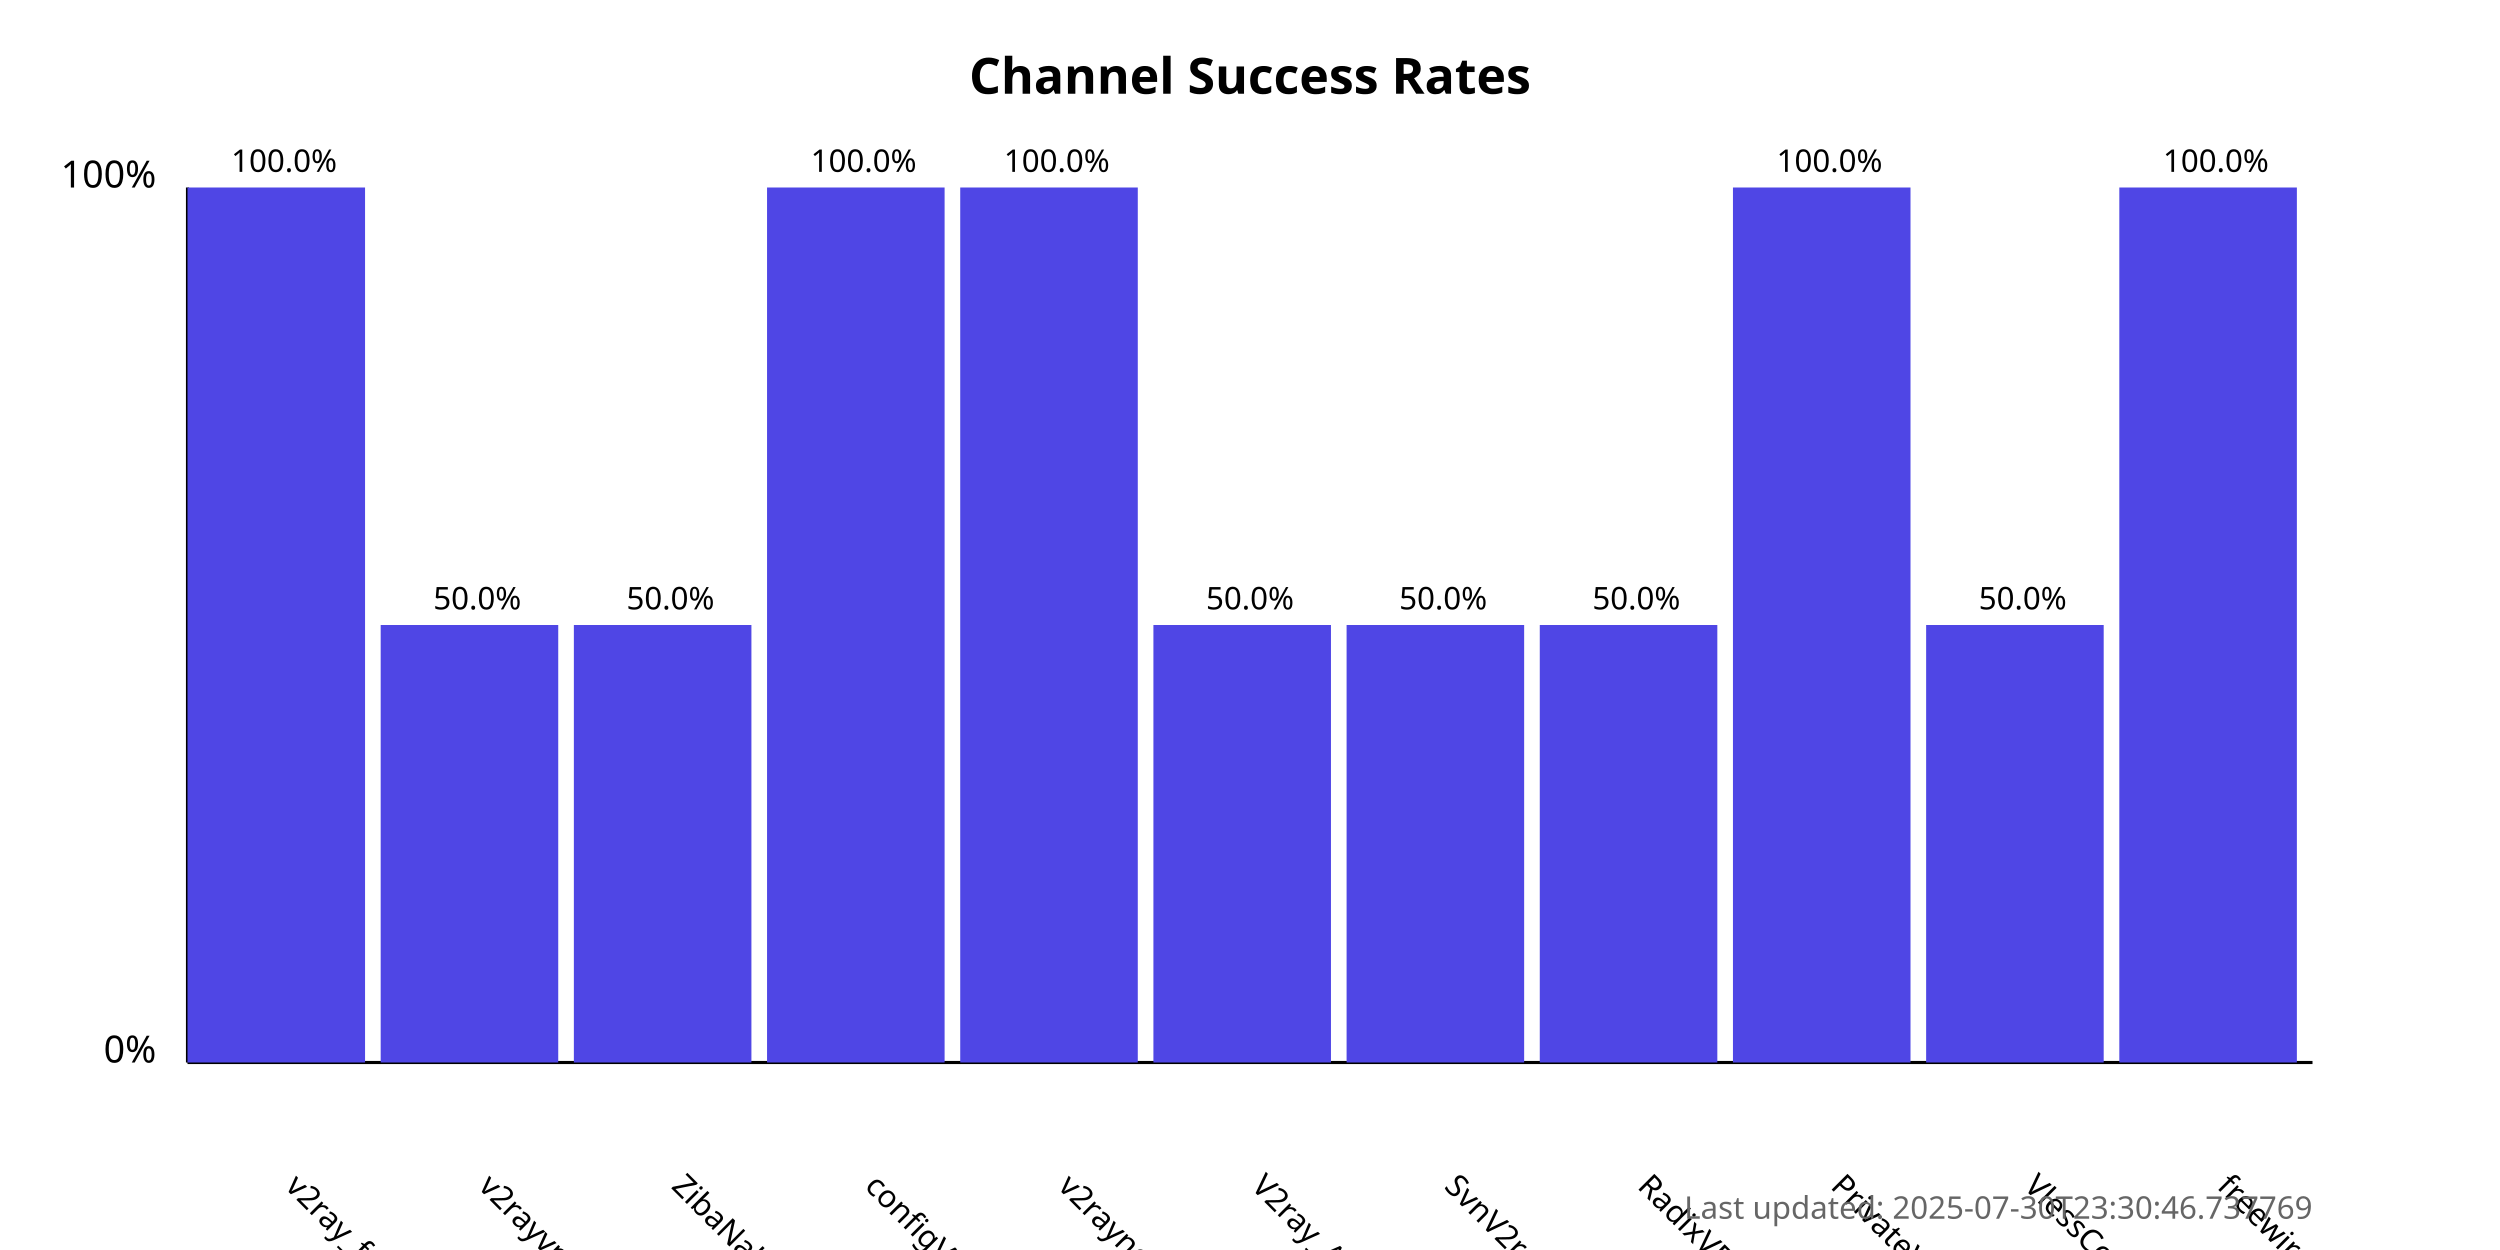
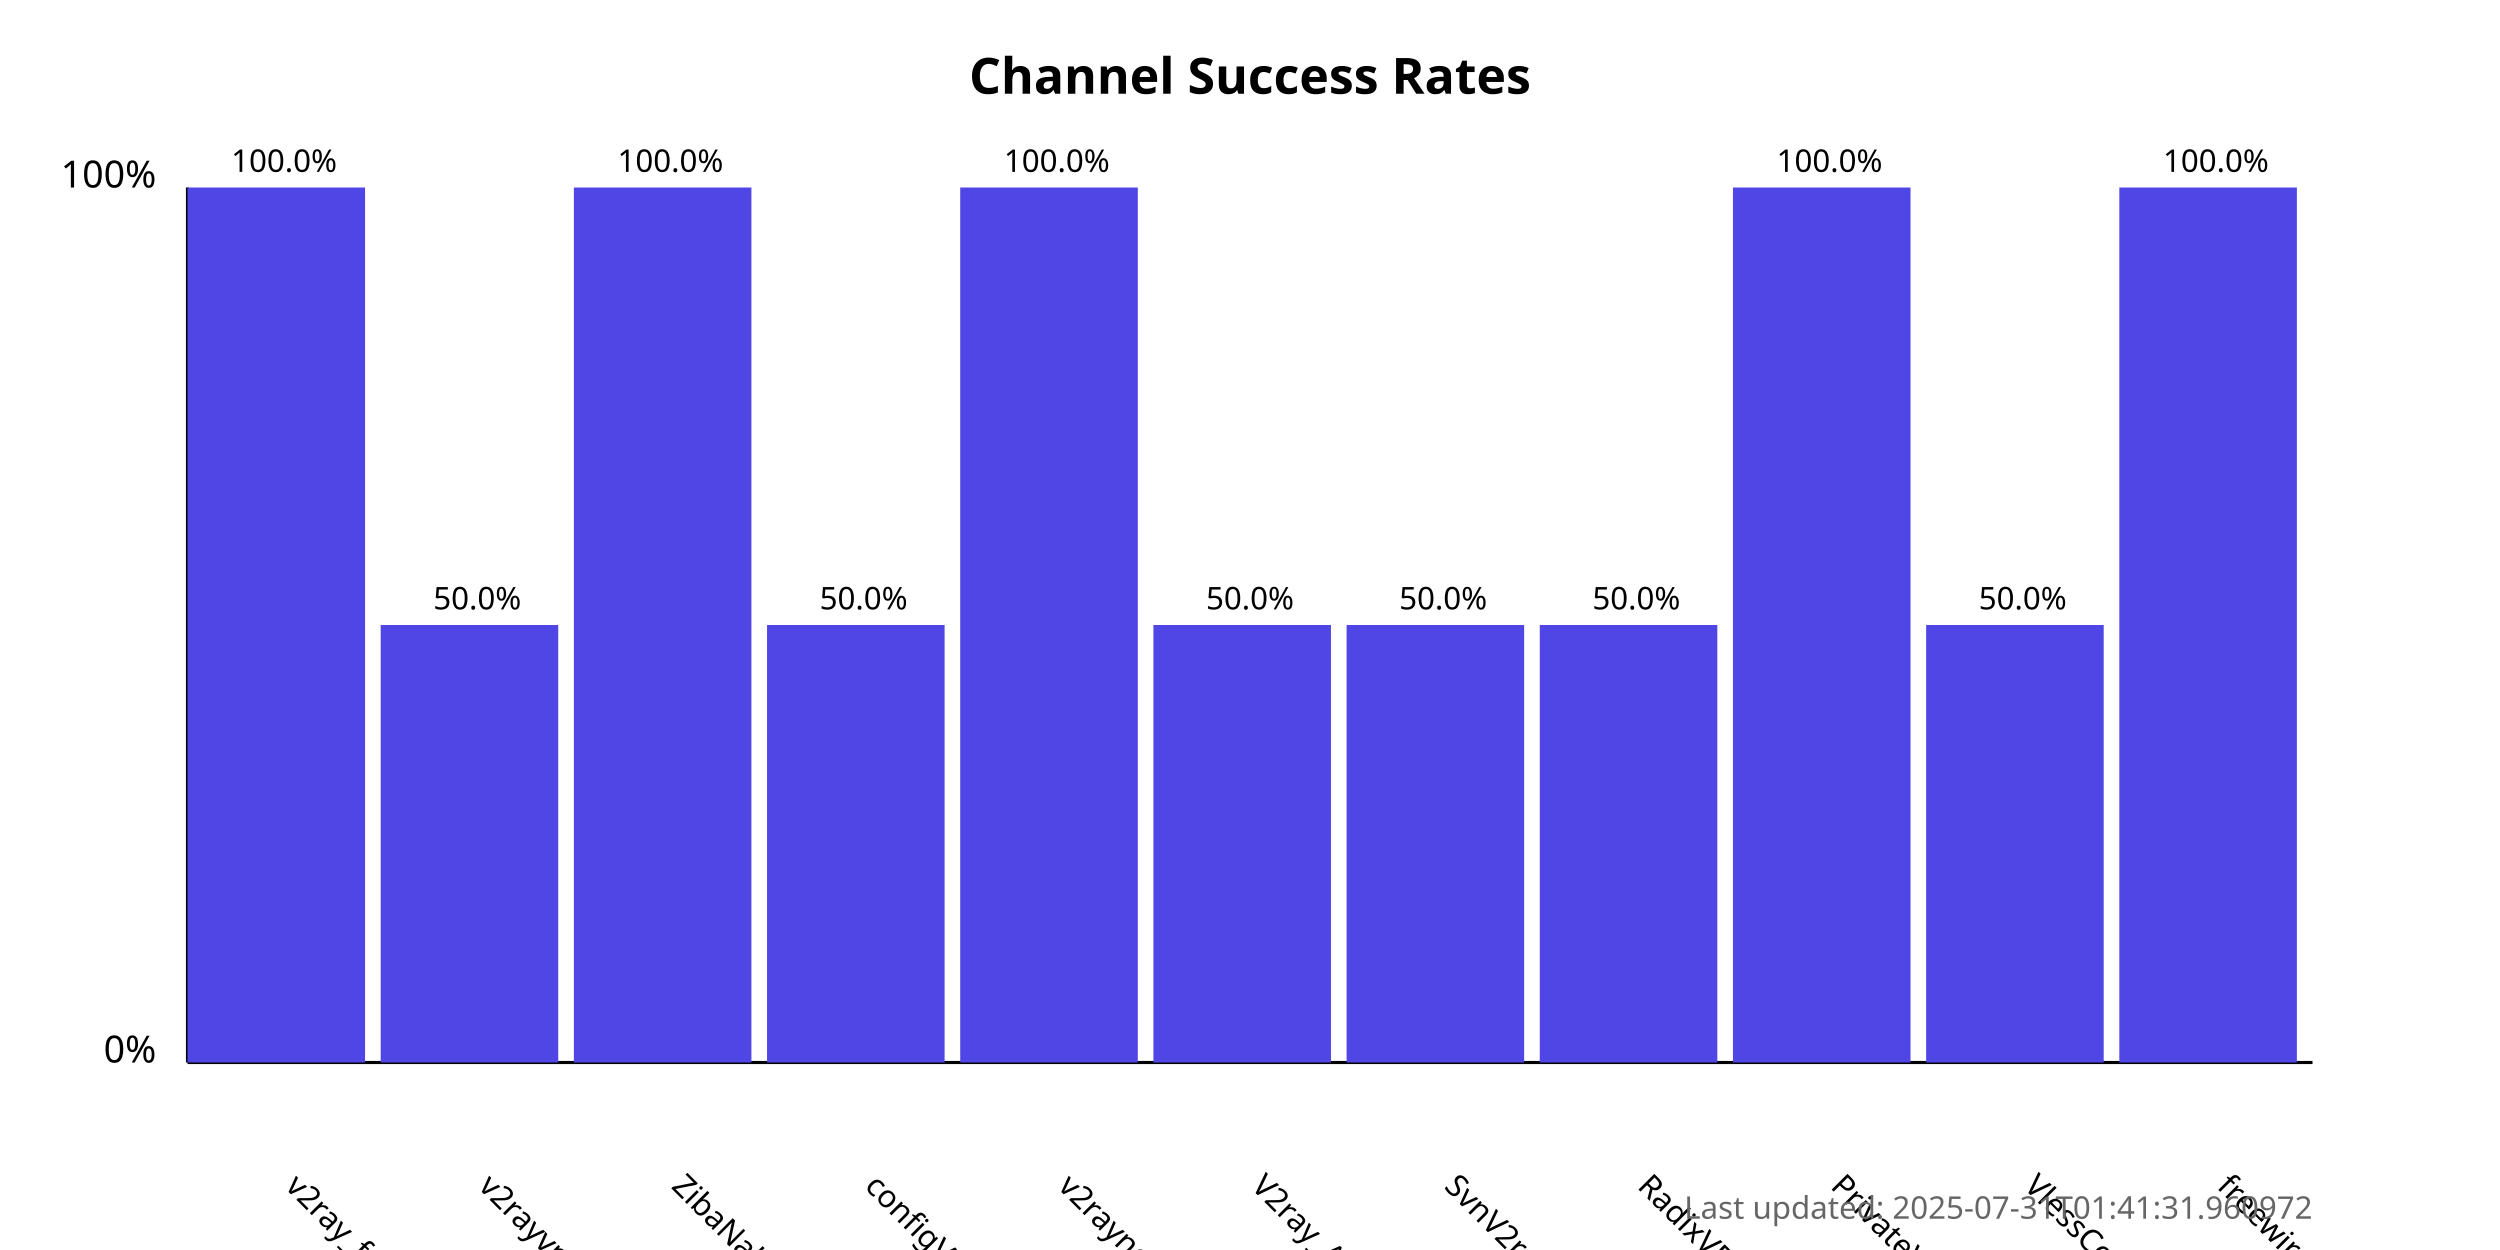
<svg xmlns="http://www.w3.org/2000/svg" width="800" height="400">
  <style>
            .chart-title { font: bold 16px sans-serif; }
            .axis-label { font: 12px sans-serif; }
            .tick-label { font: 10px sans-serif; }
            .bar { fill: #4f46e5; }
            .bar:hover { fill: #6366f1; }
            .timestamp { font: 10px sans-serif; fill: #666; }
        </style>
  <text x="400.0" y="30" text-anchor="middle" class="chart-title">
            Channel Success Rates
        </text>
  <line x1="60" y1="340" x2="60" y2="60" stroke="black" stroke-width="1" />
  <line x1="60" y1="340" x2="740" y2="340" stroke="black" stroke-width="1" />
  <text x="50" y="340" text-anchor="end" class="axis-label">0%</text>
  <text x="50" y="60" text-anchor="end" class="axis-label">100%</text>
  <g>
    <rect x="60" y="60.0" width="56.818" height="280.0" class="bar" />
    <text x="90.909" y="380" transform="rotate(45, 90.90909, 380)" text-anchor="start" class="tick-label">
                v2ray_free_conf
            </text>
    <text x="90.909" y="55.0" text-anchor="middle" class="tick-label">
                100.0%
            </text>
  </g>
  <g>
    <rect x="121.818" y="200.0" width="56.818" height="140.0" class="bar" />
    <text x="152.727" y="380" transform="rotate(45, 152.7273, 380)" text-anchor="start" class="tick-label">
                v2rayvpno
            </text>
    <text x="152.727" y="195.0" text-anchor="middle" class="tick-label">
                50.0%
            </text>
  </g>
  <g>
-     <rect x="183.636" y="200.0" width="56.818" height="140.0" class="bar" />
+     <rect x="183.636" y="60.0" width="56.818" height="280.0" class="bar" />
    <text x="214.545" y="380" transform="rotate(45, 214.5455, 380)" text-anchor="start" class="tick-label">
                ZibaNabz
            </text>
-     <text x="214.545" y="195.0" text-anchor="middle" class="tick-label">
-                 50.0%
+     <text x="214.545" y="55.0" text-anchor="middle" class="tick-label">
+                 100.0%
            </text>
  </g>
  <g>
-     <rect x="245.455" y="60.0" width="56.818" height="280.0" class="bar" />
+     <rect x="245.455" y="200.0" width="56.818" height="140.0" class="bar" />
    <text x="276.364" y="380" transform="rotate(45, 276.3636, 380)" text-anchor="start" class="tick-label">
                configV2rayForFree
            </text>
-     <text x="276.364" y="55.0" text-anchor="middle" class="tick-label">
-                 100.0%
+     <text x="276.364" y="195.0" text-anchor="middle" class="tick-label">
+                 50.0%
            </text>
  </g>
  <g>
    <rect x="307.273" y="60.0" width="56.818" height="280.0" class="bar" />
    <text x="338.182" y="380" transform="rotate(45, 338.1818, 380)" text-anchor="start" class="tick-label">
                v2rayngvpn
            </text>
    <text x="338.182" y="55.0" text-anchor="middle" class="tick-label">
                100.0%
            </text>
  </g>
  <g>
    <rect x="369.091" y="200.0" width="56.818" height="140.0" class="bar" />
    <text x="400.0" y="380" transform="rotate(45, 400.0, 380)" text-anchor="start" class="tick-label">
                V2ray_Alpha
            </text>
    <text x="400.0" y="195.0" text-anchor="middle" class="tick-label">
                50.0%
            </text>
  </g>
  <g>
    <rect x="430.909" y="200.0" width="56.818" height="140.0" class="bar" />
    <text x="461.818" y="380" transform="rotate(45, 461.8182, 380)" text-anchor="start" class="tick-label">
                SvnV2ray
            </text>
    <text x="461.818" y="195.0" text-anchor="middle" class="tick-label">
                50.0%
            </text>
  </g>
  <g>
    <rect x="492.727" y="200.0" width="56.818" height="140.0" class="bar" />
    <text x="523.636" y="380" transform="rotate(45, 523.6364, 380)" text-anchor="start" class="tick-label">
                RadixVPN
            </text>
    <text x="523.636" y="195.0" text-anchor="middle" class="tick-label">
                50.0%
            </text>
  </g>
  <g>
    <rect x="554.545" y="60.0" width="56.818" height="280.0" class="bar" />
    <text x="585.455" y="380" transform="rotate(45, 585.4545, 380)" text-anchor="start" class="tick-label">
                PrivateVPNs
            </text>
    <text x="585.455" y="55.0" text-anchor="middle" class="tick-label">
                100.0%
            </text>
  </g>
  <g>
    <rect x="616.364" y="200.0" width="56.818" height="140.0" class="bar" />
    <text x="647.273" y="380" transform="rotate(45, 647.2727, 380)" text-anchor="start" class="tick-label">
                VlessConfig
            </text>
    <text x="647.273" y="195.0" text-anchor="middle" class="tick-label">
                50.0%
            </text>
  </g>
  <g>
    <rect x="678.182" y="60.0" width="56.818" height="280.0" class="bar" />
    <text x="709.091" y="380" transform="rotate(45, 709.0909, 380)" text-anchor="start" class="tick-label">
                freewireguard
            </text>
    <text x="709.091" y="55.0" text-anchor="middle" class="tick-label">
                100.0%
            </text>
  </g>
  <text x="740" y="390" text-anchor="end" class="timestamp">
-             Last updated: 2025-07-30T23:30:46.737769
+             Last updated: 2025-07-31T01:41:31.960972
        </text>
</svg>
